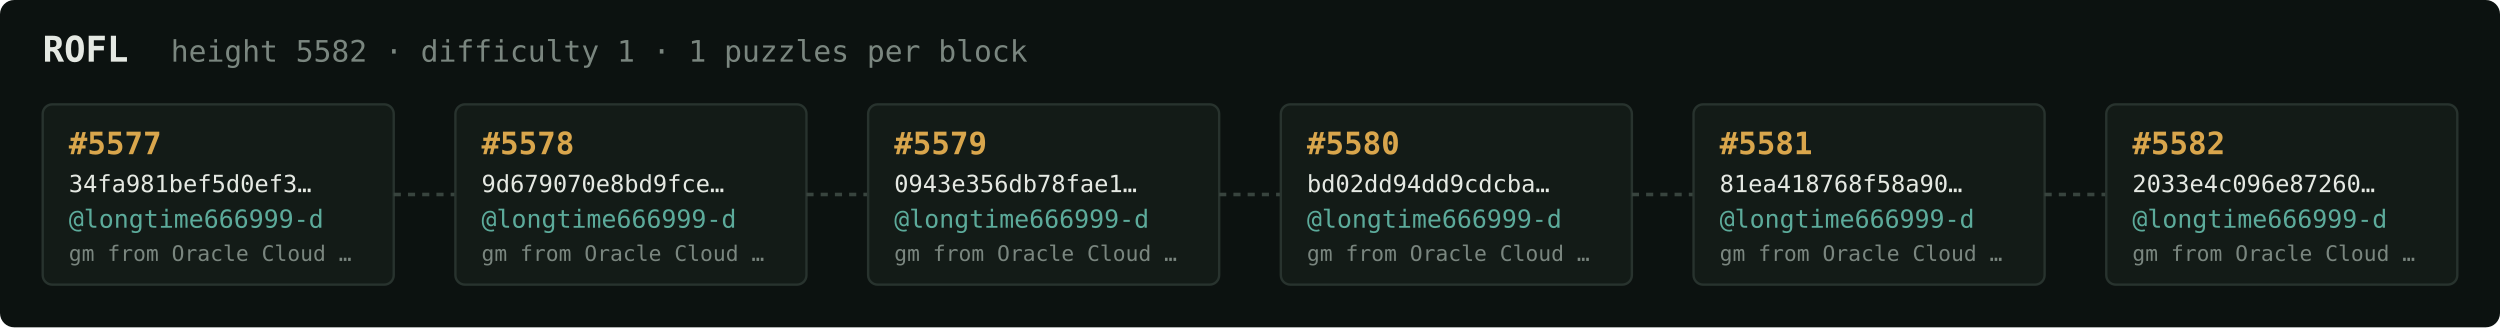
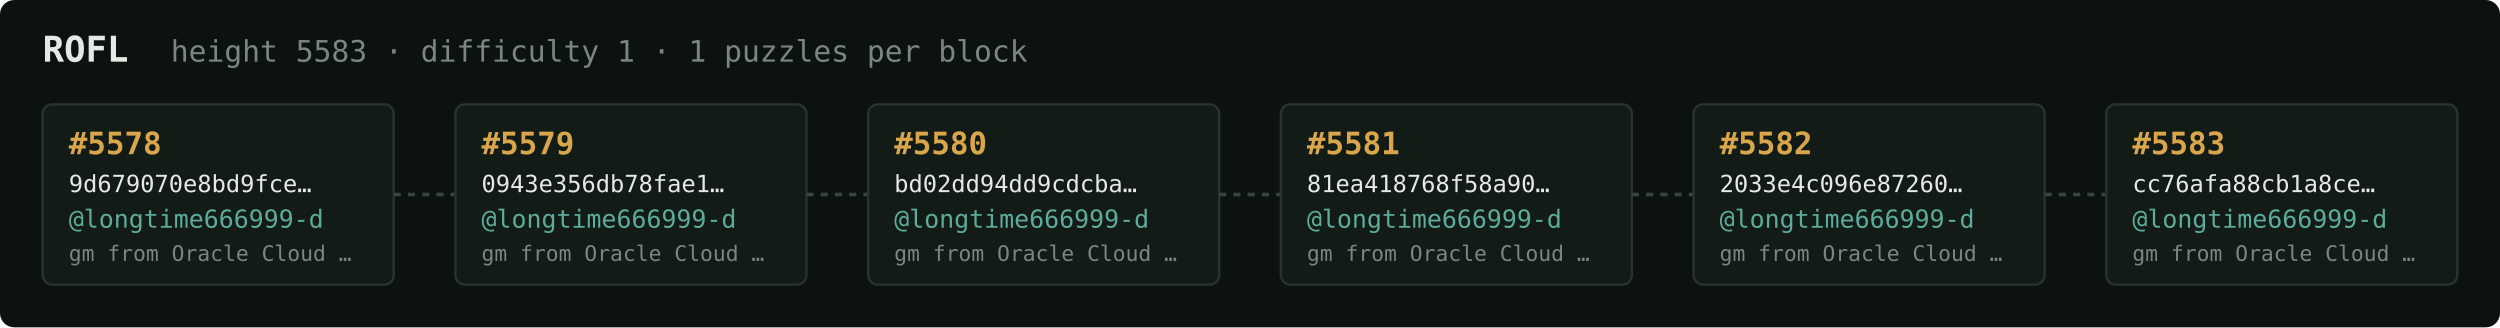
<svg xmlns="http://www.w3.org/2000/svg" width="1054" height="138" viewBox="0 0 1054 138" font-family="ui-monospace,SFMono-Regular,Menlo,monospace">
  <rect fill="#0c1210" width="1054" height="138" rx="6" />
  <text x="18" y="26" fill="#e5e9e3" font-size="15" font-weight="700">ROFL</text>
-   <text x="72" y="26" fill="#7a867f" font-size="12.5">height 5582 · difficulty 1 · 1 puzzles per block</text>
+   <text x="72" y="26" fill="#7a867f" font-size="12.5">height 5583 · difficulty 1 · 1 puzzles per block</text>
  <rect x="18" y="44" width="148" height="76" rx="4" fill="#131b17" stroke="#28332e" stroke-width="1" />
-   <text x="29" y="65" fill="#d9a64c" font-size="13" font-weight="700">#5577</text>
-   <text x="29" y="81" fill="#e5e9e3" font-size="10">34fa981bef5d0ef3…</text>
+   <text x="29" y="65" fill="#d9a64c" font-size="13" font-weight="700">#5578</text>
+   <text x="29" y="81" fill="#e5e9e3" font-size="10">9d679070e8bd9fce…</text>
  <text x="29" y="96" fill="#5cab9b" font-size="10.5">@longtime666999-d</text>
  <text x="29" y="110" fill="#7a867f" font-size="9">gm from Oracle Cloud …</text>
  <line x1="166" y1="82.0" x2="192" y2="82.0" stroke="#38443e" stroke-width="1.5" stroke-dasharray="3 3" />
  <rect x="192" y="44" width="148" height="76" rx="4" fill="#131b17" stroke="#28332e" stroke-width="1" />
-   <text x="203" y="65" fill="#d9a64c" font-size="13" font-weight="700">#5578</text>
-   <text x="203" y="81" fill="#e5e9e3" font-size="10">9d679070e8bd9fce…</text>
+   <text x="203" y="65" fill="#d9a64c" font-size="13" font-weight="700">#5579</text>
+   <text x="203" y="81" fill="#e5e9e3" font-size="10">0943e356db78fae1…</text>
  <text x="203" y="96" fill="#5cab9b" font-size="10.5">@longtime666999-d</text>
  <text x="203" y="110" fill="#7a867f" font-size="9">gm from Oracle Cloud …</text>
  <line x1="340" y1="82.0" x2="366" y2="82.0" stroke="#38443e" stroke-width="1.5" stroke-dasharray="3 3" />
  <rect x="366" y="44" width="148" height="76" rx="4" fill="#131b17" stroke="#28332e" stroke-width="1" />
-   <text x="377" y="65" fill="#d9a64c" font-size="13" font-weight="700">#5579</text>
-   <text x="377" y="81" fill="#e5e9e3" font-size="10">0943e356db78fae1…</text>
+   <text x="377" y="65" fill="#d9a64c" font-size="13" font-weight="700">#5580</text>
+   <text x="377" y="81" fill="#e5e9e3" font-size="10">bd02dd94dd9cdcba…</text>
  <text x="377" y="96" fill="#5cab9b" font-size="10.5">@longtime666999-d</text>
  <text x="377" y="110" fill="#7a867f" font-size="9">gm from Oracle Cloud …</text>
  <line x1="514" y1="82.0" x2="540" y2="82.0" stroke="#38443e" stroke-width="1.5" stroke-dasharray="3 3" />
  <rect x="540" y="44" width="148" height="76" rx="4" fill="#131b17" stroke="#28332e" stroke-width="1" />
-   <text x="551" y="65" fill="#d9a64c" font-size="13" font-weight="700">#5580</text>
-   <text x="551" y="81" fill="#e5e9e3" font-size="10">bd02dd94dd9cdcba…</text>
+   <text x="551" y="65" fill="#d9a64c" font-size="13" font-weight="700">#5581</text>
+   <text x="551" y="81" fill="#e5e9e3" font-size="10">81ea418768f58a90…</text>
  <text x="551" y="96" fill="#5cab9b" font-size="10.5">@longtime666999-d</text>
  <text x="551" y="110" fill="#7a867f" font-size="9">gm from Oracle Cloud …</text>
  <line x1="688" y1="82.0" x2="714" y2="82.0" stroke="#38443e" stroke-width="1.5" stroke-dasharray="3 3" />
  <rect x="714" y="44" width="148" height="76" rx="4" fill="#131b17" stroke="#28332e" stroke-width="1" />
-   <text x="725" y="65" fill="#d9a64c" font-size="13" font-weight="700">#5581</text>
-   <text x="725" y="81" fill="#e5e9e3" font-size="10">81ea418768f58a90…</text>
+   <text x="725" y="65" fill="#d9a64c" font-size="13" font-weight="700">#5582</text>
+   <text x="725" y="81" fill="#e5e9e3" font-size="10">2033e4c096e87260…</text>
  <text x="725" y="96" fill="#5cab9b" font-size="10.5">@longtime666999-d</text>
  <text x="725" y="110" fill="#7a867f" font-size="9">gm from Oracle Cloud …</text>
  <line x1="862" y1="82.0" x2="888" y2="82.0" stroke="#38443e" stroke-width="1.5" stroke-dasharray="3 3" />
  <rect x="888" y="44" width="148" height="76" rx="4" fill="#131b17" stroke="#28332e" stroke-width="1" />
-   <text x="899" y="65" fill="#d9a64c" font-size="13" font-weight="700">#5582</text>
-   <text x="899" y="81" fill="#e5e9e3" font-size="10">2033e4c096e87260…</text>
+   <text x="899" y="65" fill="#d9a64c" font-size="13" font-weight="700">#5583</text>
+   <text x="899" y="81" fill="#e5e9e3" font-size="10">cc76afa88cb1a8ce…</text>
  <text x="899" y="96" fill="#5cab9b" font-size="10.5">@longtime666999-d</text>
  <text x="899" y="110" fill="#7a867f" font-size="9">gm from Oracle Cloud …</text>
</svg>
